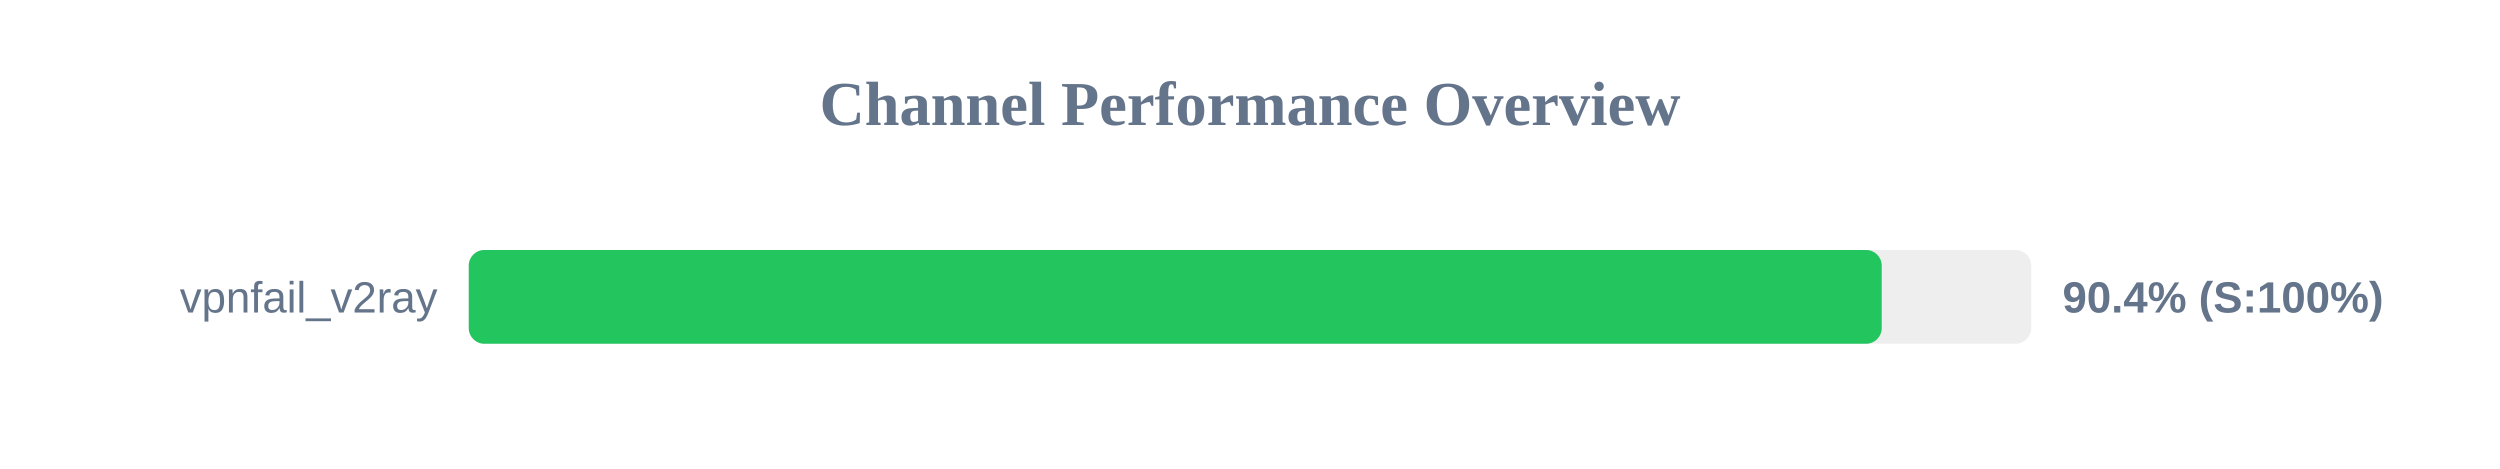
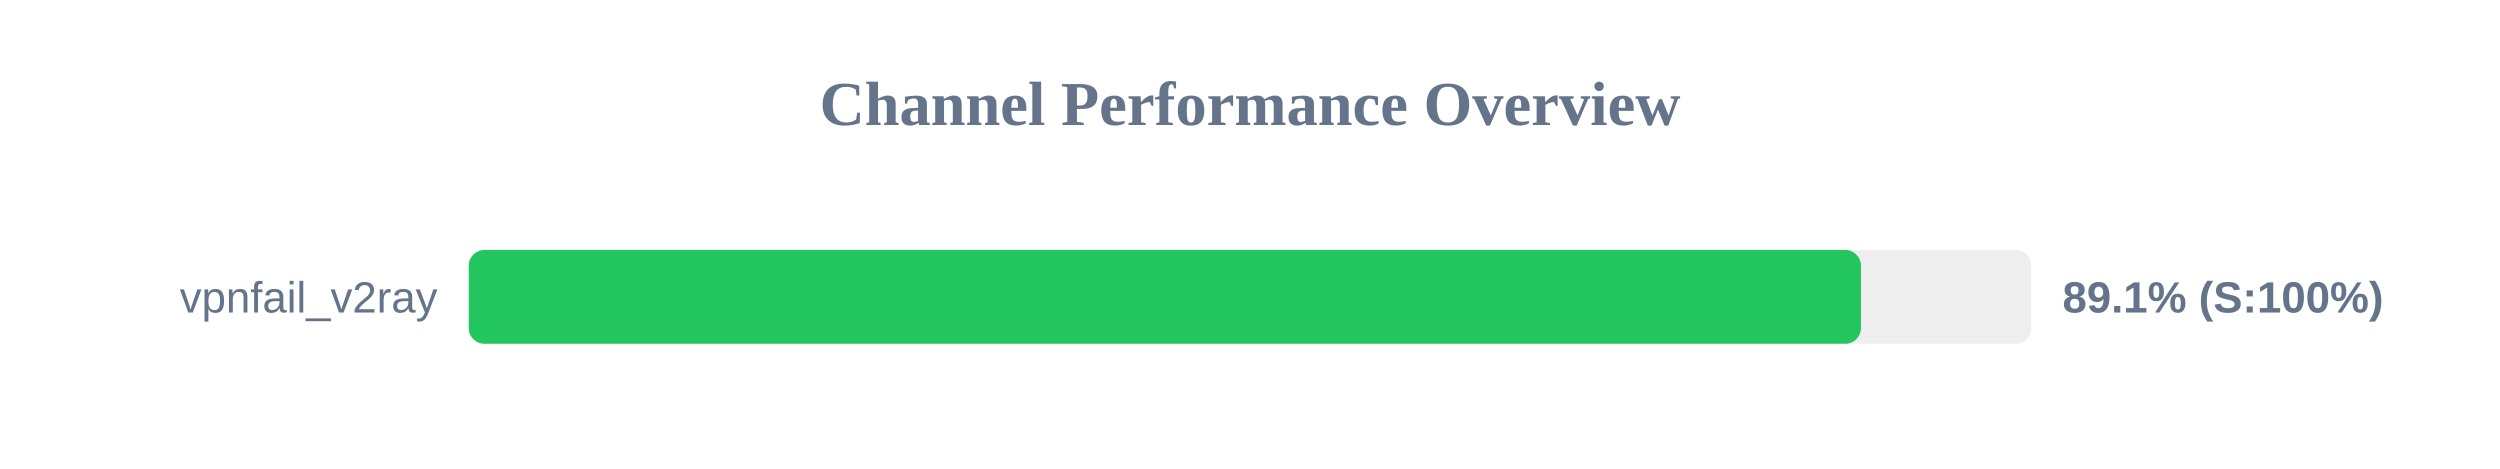
<svg xmlns="http://www.w3.org/2000/svg" width="800" height="150" version="1.1">
  <style>
        .row { font: 14px Arial; fill: #64748b; }
        .score { font: bold 14px Arial; fill: #64748b; }
    </style>
  <text x="400" y="40" text-anchor="middle" font-size="20px" font-weight="bold" fill="#64748b">Channel Performance Overview</text>
  <rect x="150" y="80" width="500" height="30" fill="#eee" rx="5" />
-   <rect x="150" y="80" width="452.15" height="30" fill="#22c55e" rx="5" />
+   <rect x="150" y="80" width="445.5" height="30" fill="#22c55e" rx="5" />
  <text x="140" y="100" text-anchor="end" class="row">vpnfail_v2ray</text>
-   <text x="660" y="100" text-anchor="start" class="score">90.4% (S:100%)</text>
+   <text x="660" y="100" text-anchor="start" class="score">89.1% (S:100%)</text>
</svg>
